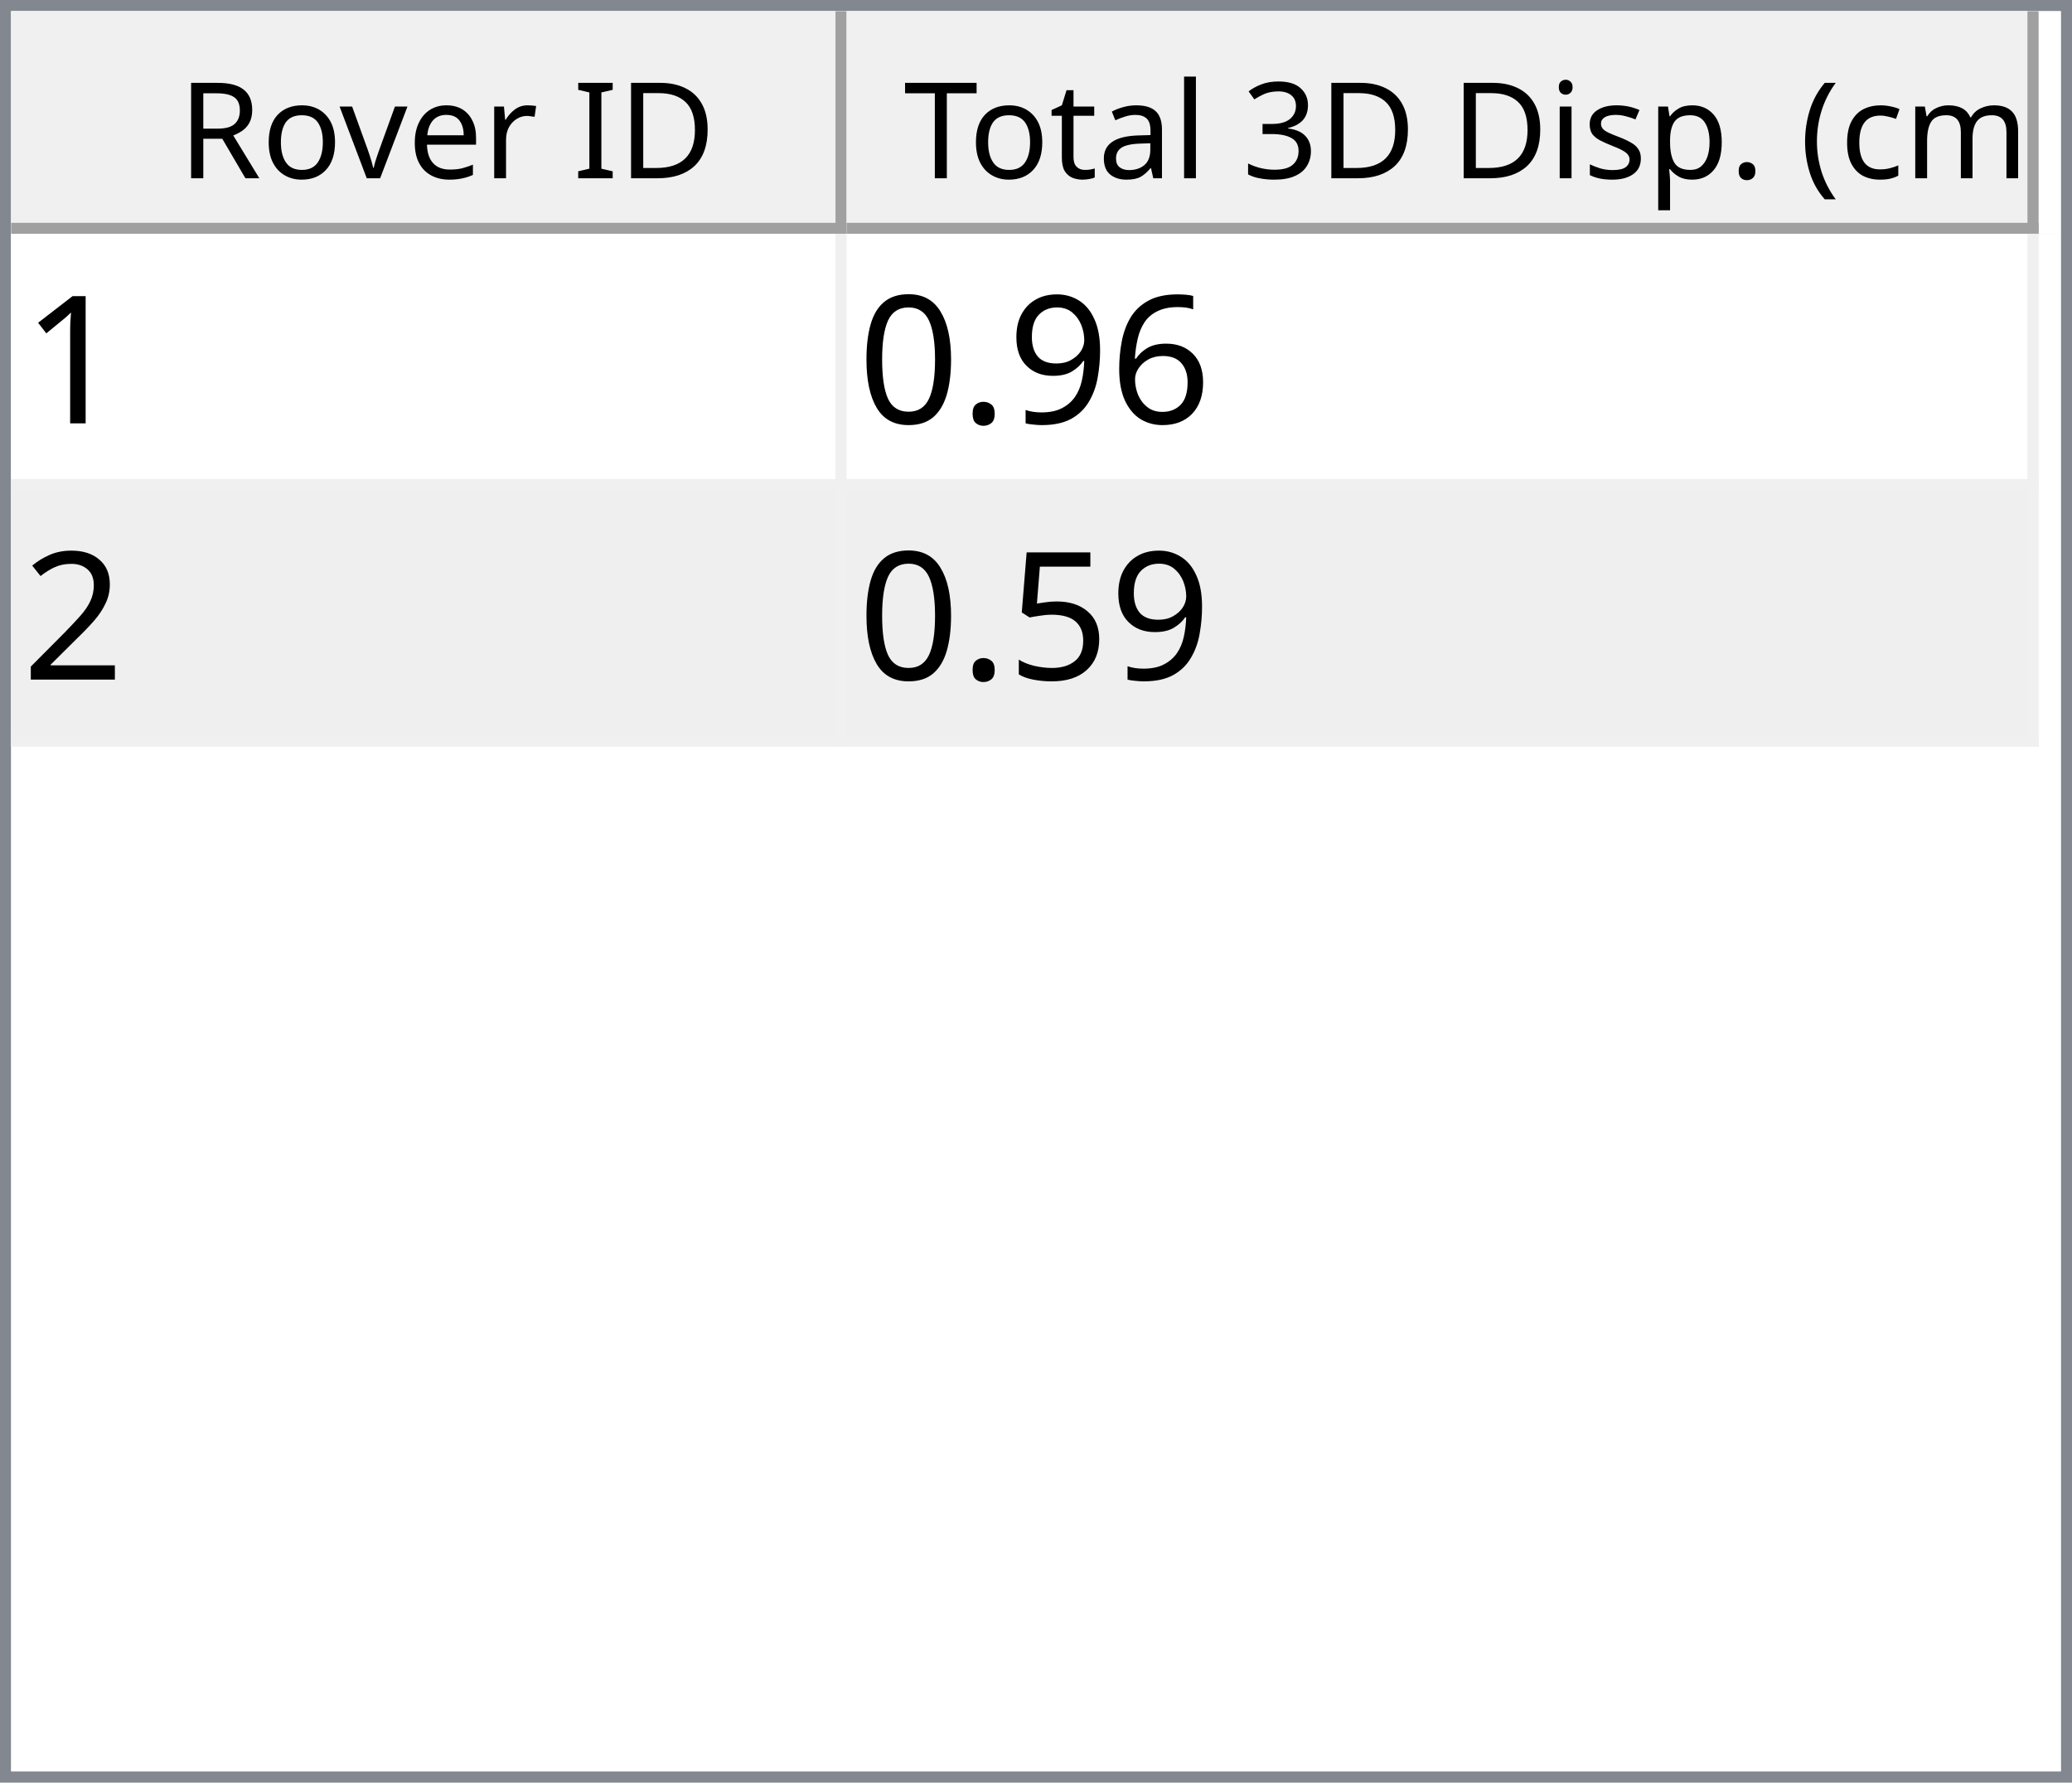
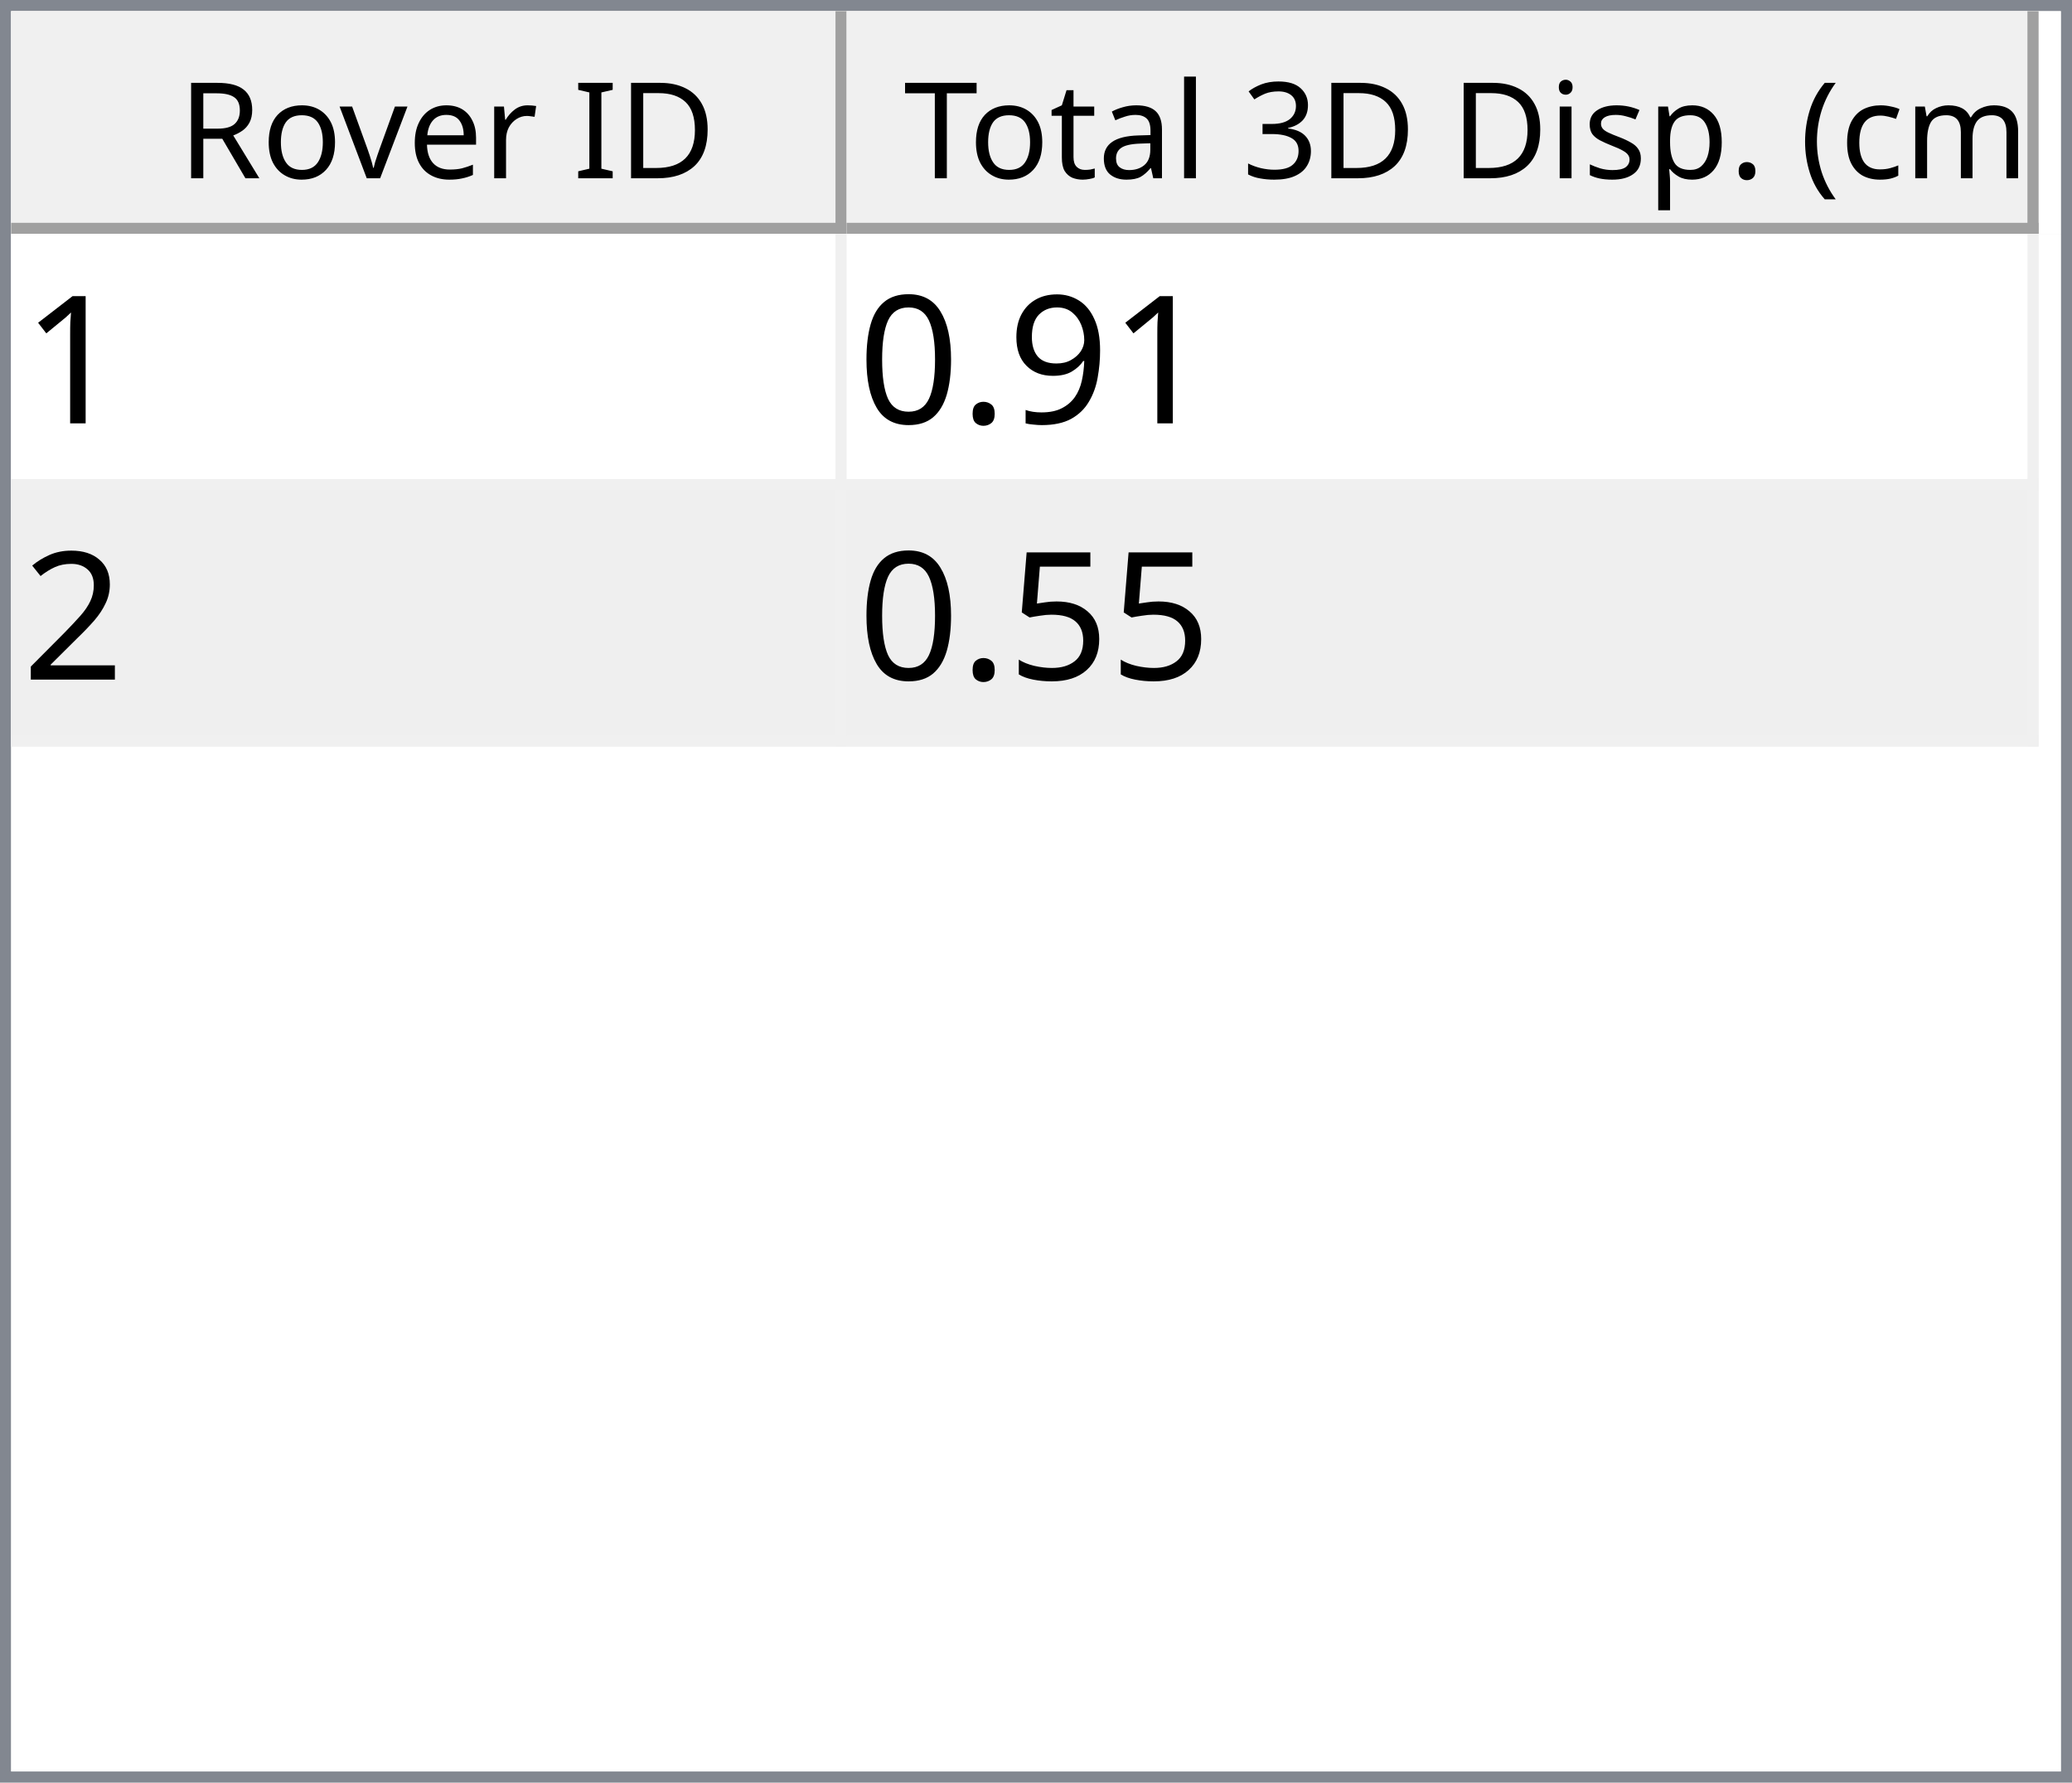
<svg xmlns="http://www.w3.org/2000/svg" style="fill-opacity:1; color-rendering:auto; color-interpolation:auto; text-rendering:auto; stroke:black; stroke-linecap:square; stroke-miterlimit:10; shape-rendering:auto; stroke-opacity:1; fill:black; stroke-dasharray:none; font-weight:normal; stroke-width:1; font-family:'Dialog'; font-style:normal; stroke-linejoin:miter; font-size:12px; stroke-dashoffset:0; image-rendering:auto;" width="186" height="160">
  <defs id="genericDefs" />
  <g>
    <defs id="defs1">
      <clipPath clipPathUnits="userSpaceOnUse" id="clipPath1">
        <path d="M0 0 L186 0 L186 160 L0 160 L0 0 Z" />
      </clipPath>
      <clipPath clipPathUnits="userSpaceOnUse" id="clipPath2">
        <path d="M0 0 L0 160 L186 160 L186 0 Z" />
      </clipPath>
      <clipPath clipPathUnits="userSpaceOnUse" id="clipPath3">
        <path d="M0 0 L0 20 L184 20 L184 0 Z" />
      </clipPath>
      <clipPath clipPathUnits="userSpaceOnUse" id="clipPath4">
        <path d="M0 0 L0 20 L75 20 L75 0 Z" />
      </clipPath>
      <clipPath clipPathUnits="userSpaceOnUse" id="clipPath5">
        <path d="M1 1 L1 19 L74 19 L74 1 Z" />
      </clipPath>
      <clipPath clipPathUnits="userSpaceOnUse" id="clipPath6">
        <path d="M0 0 L0 18 L73 18 L73 0 Z" />
      </clipPath>
      <clipPath clipPathUnits="userSpaceOnUse" id="clipPath7">
        <path d="M-0.5 -0.5 L-0.5 19.5 L74.5 19.5 L74.5 -0.5 Z" />
      </clipPath>
      <clipPath clipPathUnits="userSpaceOnUse" id="clipPath8">
        <path d="M0 0 L0 20 L107 20 L107 0 Z" />
      </clipPath>
      <clipPath clipPathUnits="userSpaceOnUse" id="clipPath9">
        <path d="M1 1 L1 19 L106 19 L106 1 Z" />
      </clipPath>
      <clipPath clipPathUnits="userSpaceOnUse" id="clipPath10">
        <path d="M0 0 L0 18 L105 18 L105 0 Z" />
      </clipPath>
      <clipPath clipPathUnits="userSpaceOnUse" id="clipPath11">
        <path d="M-0.5 -0.5 L-0.5 19.5 L106.5 19.5 L106.5 -0.5 Z" />
      </clipPath>
      <clipPath clipPathUnits="userSpaceOnUse" id="clipPath12">
        <path d="M0 0 L0 138 L184 138 L184 0 Z" />
      </clipPath>
      <clipPath clipPathUnits="userSpaceOnUse" id="clipPath13">
        <path d="M0 0 L0 46 L182 46 L182 0 Z" />
      </clipPath>
      <clipPath clipPathUnits="userSpaceOnUse" id="clipPath14">
        <path d="M-0.5 -0.5 L-0.5 45.5 L181.5 45.5 L181.5 -0.5 Z" />
      </clipPath>
      <clipPath clipPathUnits="userSpaceOnUse" id="clipPath15">
        <path d="M0 0 L0 22 L74 22 L74 0 Z" />
      </clipPath>
      <clipPath clipPathUnits="userSpaceOnUse" id="clipPath16">
        <path d="M0 0 L0 22 L106 22 L106 0 Z" />
      </clipPath>
      <font horiz-adv-x="64.551" id="font1">
        <font-face ascent="107.91" descent="25.098" units-per-em="100" style="font-style:normal; font-family:Segoe UI; font-weight:normal;" />
        <missing-glyph horiz-adv-x="64.551" d="M8.109 0 L8.109 68.266 L56.453 68.266 L56.453 0 L8.109 0 ZM15.328 7.234 L49.219 7.234 L49.219 61.031 L15.328 61.031 L15.328 7.234 Z" />
        <glyph unicode="D" horiz-adv-x="70.117" d="M9.188 0 L9.188 70.016 L28.516 70.016 Q65.531 70.016 65.531 35.891 Q65.531 19.672 55.25 9.836 Q44.969 0 27.734 0 L9.188 0 ZM17.391 62.594 L17.391 7.422 L27.828 7.422 Q41.609 7.422 49.273 14.797 Q56.938 22.172 56.938 35.688 Q56.938 62.594 28.328 62.594 L17.391 62.594 Z" />
        <glyph unicode="I" horiz-adv-x="26.611" d="M17.391 0 L9.188 0 L9.188 70.016 L17.391 70.016 L17.391 0 Z" />
        <glyph unicode=" " horiz-adv-x="27.393" d="" />
        <glyph unicode="r" horiz-adv-x="34.766" d="M34.188 41.891 Q32.078 43.5 28.125 43.5 Q23 43.5 19.555 38.672 Q16.109 33.844 16.109 25.484 L16.109 0 L8.109 0 L8.109 50 L16.109 50 L16.109 39.703 L16.312 39.703 Q18.016 44.969 21.531 47.922 Q25.047 50.875 29.391 50.875 Q32.516 50.875 34.188 50.203 L34.188 41.891 Z" />
        <glyph unicode="e" horiz-adv-x="52.295" d="M48.297 23 L12.984 23 Q13.188 14.656 17.484 10.109 Q21.781 5.562 29.297 5.562 Q37.75 5.562 44.828 11.141 L44.828 3.609 Q38.234 -1.172 27.391 -1.172 Q16.797 -1.172 10.742 5.641 Q4.688 12.453 4.688 24.812 Q4.688 36.469 11.305 43.82 Q17.922 51.172 27.734 51.172 Q37.547 51.172 42.922 44.828 Q48.297 38.484 48.297 27.203 L48.297 23 ZM40.094 29.781 Q40.047 36.719 36.75 40.578 Q33.453 44.438 27.594 44.438 Q21.922 44.438 17.969 40.383 Q14.016 36.328 13.094 29.781 L40.094 29.781 Z" />
        <glyph unicode="v" horiz-adv-x="47.9" d="M47.406 50 L27.484 0 L19.625 0 L0.688 50 L9.469 50 L22.172 13.672 Q23.578 9.672 23.922 6.688 L24.125 6.688 Q24.609 10.453 25.688 13.484 L38.969 50 L47.406 50 Z" />
        <glyph unicode="o" horiz-adv-x="58.594" d="M29 -1.172 Q17.922 -1.172 11.305 5.836 Q4.688 12.844 4.688 24.422 Q4.688 37.016 11.57 44.094 Q18.453 51.172 30.172 51.172 Q41.359 51.172 47.633 44.289 Q53.906 37.406 53.906 25.203 Q53.906 13.234 47.141 6.031 Q40.375 -1.172 29 -1.172 ZM29.594 44.438 Q21.875 44.438 17.383 39.188 Q12.891 33.938 12.891 24.703 Q12.891 15.828 17.43 10.695 Q21.969 5.562 29.594 5.562 Q37.359 5.562 41.531 10.594 Q45.703 15.625 45.703 24.906 Q45.703 34.281 41.531 39.359 Q37.359 44.438 29.594 44.438 Z" />
        <glyph unicode="R" horiz-adv-x="59.814" d="M59.375 0 L49.609 0 L37.891 19.625 Q36.281 22.359 34.766 24.289 Q33.25 26.219 31.664 27.438 Q30.078 28.656 28.25 29.219 Q26.422 29.781 24.125 29.781 L17.391 29.781 L17.391 0 L9.188 0 L9.188 70.016 L30.078 70.016 Q34.672 70.016 38.555 68.867 Q42.438 67.719 45.289 65.375 Q48.141 63.031 49.758 59.547 Q51.375 56.062 51.375 51.375 Q51.375 47.703 50.273 44.656 Q49.172 41.609 47.148 39.211 Q45.125 36.812 42.266 35.133 Q39.406 33.453 35.844 32.516 L35.844 32.328 Q37.594 31.547 38.891 30.547 Q40.188 29.547 41.359 28.18 Q42.531 26.812 43.68 25.078 Q44.828 23.344 46.234 21.047 L59.375 0 ZM17.391 62.594 L17.391 37.203 L28.516 37.203 Q31.594 37.203 34.203 38.133 Q36.812 39.062 38.719 40.797 Q40.625 42.531 41.703 45.047 Q42.781 47.562 42.781 50.688 Q42.781 56.297 39.141 59.445 Q35.5 62.594 28.609 62.594 L17.391 62.594 Z" />
        <glyph unicode=")" horiz-adv-x="30.176" d="M8.297 -15.922 L1.172 -15.922 Q16.406 2.344 16.406 26.812 Q16.406 51.469 1.078 70.016 L8.297 70.016 Q23.531 52.156 23.531 26.703 Q23.531 1.375 8.297 -15.922 Z" />
        <glyph unicode="m" horiz-adv-x="86.133" d="M79.109 0 L71.094 0 L71.094 28.719 Q71.094 37.016 68.531 40.727 Q65.969 44.438 59.906 44.438 Q54.781 44.438 51.195 39.75 Q47.609 35.062 47.609 28.516 L47.609 0 L39.594 0 L39.594 29.688 Q39.594 44.438 28.219 44.438 Q22.953 44.438 19.531 40.016 Q16.109 35.594 16.109 28.516 L16.109 0 L8.109 0 L8.109 50 L16.109 50 L16.109 42.094 L16.312 42.094 Q21.625 51.172 31.844 51.172 Q36.969 51.172 40.773 48.312 Q44.578 45.453 46 40.828 Q51.562 51.172 62.594 51.172 Q79.109 51.172 79.109 30.812 L79.109 0 Z" />
        <glyph unicode="c" horiz-adv-x="46.191" d="M42.188 2.297 Q36.422 -1.172 28.516 -1.172 Q17.828 -1.172 11.258 5.789 Q4.688 12.75 4.688 23.828 Q4.688 36.188 11.766 43.68 Q18.844 51.172 30.672 51.172 Q37.25 51.172 42.281 48.734 L42.281 40.531 Q36.719 44.438 30.375 44.438 Q22.703 44.438 17.797 38.945 Q12.891 33.453 12.891 24.516 Q12.891 15.719 17.508 10.641 Q22.125 5.562 29.891 5.562 Q36.422 5.562 42.188 9.906 L42.188 2.297 Z" />
        <glyph unicode="(" horiz-adv-x="30.176" d="M29.109 -15.922 L21.969 -15.922 Q6.844 1.375 6.844 26.703 Q6.844 52.156 21.969 70.016 L29.203 70.016 Q13.875 51.469 13.875 26.812 Q13.875 2.344 29.109 -15.922 Z" />
        <glyph unicode="." horiz-adv-x="21.68" d="M10.891 -1.078 Q8.641 -1.078 7.055 0.539 Q5.469 2.156 5.469 4.391 Q5.469 6.641 7.055 8.273 Q8.641 9.906 10.891 9.906 Q13.188 9.906 14.797 8.273 Q16.406 6.641 16.406 4.391 Q16.406 2.156 14.797 0.539 Q13.188 -1.078 10.891 -1.078 Z" />
        <glyph unicode="p" horiz-adv-x="58.789" d="M16.312 7.234 L16.109 7.234 L16.109 -23 L8.109 -23 L8.109 50 L16.109 50 L16.109 41.219 L16.312 41.219 Q22.219 51.172 33.594 51.172 Q43.266 51.172 48.688 44.461 Q54.109 37.75 54.109 26.469 Q54.109 13.922 48 6.375 Q41.891 -1.172 31.297 -1.172 Q21.578 -1.172 16.312 7.234 ZM16.109 27.391 L16.109 20.406 Q16.109 14.203 20.141 9.883 Q24.172 5.562 30.375 5.562 Q37.641 5.562 41.773 11.133 Q45.906 16.703 45.906 26.609 Q45.906 34.969 42.047 39.703 Q38.188 44.438 31.594 44.438 Q24.609 44.438 20.359 39.578 Q16.109 34.719 16.109 27.391 Z" />
        <glyph unicode="s" horiz-adv-x="42.432" d="M5.078 1.812 L5.078 10.406 Q11.625 5.562 19.484 5.562 Q30.031 5.562 30.031 12.594 Q30.031 14.594 29.125 15.992 Q28.219 17.391 26.68 18.461 Q25.141 19.531 23.07 20.383 Q21 21.234 18.609 22.172 Q15.281 23.484 12.766 24.828 Q10.25 26.172 8.57 27.859 Q6.891 29.547 6.031 31.695 Q5.172 33.844 5.172 36.719 Q5.172 40.234 6.789 42.945 Q8.406 45.656 11.086 47.484 Q13.766 49.312 17.211 50.242 Q20.656 51.172 24.312 51.172 Q30.812 51.172 35.938 48.922 L35.938 40.828 Q30.422 44.438 23.25 44.438 Q21 44.438 19.195 43.922 Q17.391 43.406 16.094 42.477 Q14.797 41.547 14.086 40.258 Q13.375 38.969 13.375 37.406 Q13.375 35.453 14.086 34.133 Q14.797 32.812 16.164 31.789 Q17.531 30.766 19.484 29.938 Q21.438 29.109 23.922 28.125 Q27.25 26.859 29.883 25.516 Q32.516 24.172 34.375 22.484 Q36.234 20.797 37.234 18.602 Q38.234 16.406 38.234 13.375 Q38.234 9.672 36.602 6.938 Q34.969 4.203 32.234 2.398 Q29.5 0.594 25.93 -0.289 Q22.359 -1.172 18.453 -1.172 Q10.75 -1.172 5.078 1.812 Z" />
        <glyph unicode="i" horiz-adv-x="24.219" d="M12.203 62.703 Q10.062 62.703 8.547 64.164 Q7.031 65.625 7.031 67.875 Q7.031 70.125 8.547 71.609 Q10.062 73.094 12.203 73.094 Q14.406 73.094 15.945 71.609 Q17.484 70.125 17.484 67.875 Q17.484 65.719 15.945 64.211 Q14.406 62.703 12.203 62.703 ZM16.109 0 L8.109 0 L8.109 50 L16.109 50 L16.109 0 Z" />
        <glyph unicode="3" horiz-adv-x="53.906" d="M46.531 19.828 Q46.531 15.094 44.75 11.211 Q42.969 7.328 39.719 4.57 Q36.469 1.812 31.93 0.297 Q27.391 -1.219 21.922 -1.219 Q11.922 -1.219 6 2.594 L6 11.188 Q13.094 5.609 22.219 5.609 Q25.875 5.609 28.828 6.539 Q31.781 7.469 33.906 9.227 Q36.031 10.984 37.18 13.477 Q38.328 15.969 38.328 19.094 Q38.328 32.812 18.797 32.812 L12.984 32.812 L12.984 39.594 L18.5 39.594 Q35.797 39.594 35.797 52.484 Q35.797 64.406 22.609 64.406 Q15.188 64.406 8.688 59.422 L8.688 67.188 Q15.375 71.188 24.609 71.188 Q29 71.188 32.57 69.969 Q36.141 68.75 38.68 66.555 Q41.219 64.359 42.609 61.281 Q44 58.203 44 54.5 Q44 40.672 30.031 36.719 L30.031 36.531 Q33.594 36.141 36.625 34.797 Q39.656 33.453 41.852 31.305 Q44.047 29.156 45.289 26.25 Q46.531 23.344 46.531 19.828 Z" />
        <glyph unicode="l" horiz-adv-x="24.219" d="M16.109 0 L8.109 0 L8.109 74.031 L16.109 74.031 L16.109 0 Z" />
        <glyph unicode="a" horiz-adv-x="50.879" d="M43.891 0 L35.891 0 L35.891 7.812 L35.688 7.812 Q30.469 -1.172 20.312 -1.172 Q12.844 -1.172 8.617 2.781 Q4.391 6.734 4.391 13.281 Q4.391 27.297 20.906 29.594 L35.891 31.688 Q35.891 44.438 25.594 44.438 Q16.547 44.438 9.281 38.281 L9.281 46.484 Q16.656 51.172 26.266 51.172 Q43.891 51.172 43.891 32.516 L43.891 0 ZM35.891 25.297 L23.828 23.641 Q18.266 22.859 15.43 20.875 Q12.594 18.891 12.594 13.875 Q12.594 10.203 15.211 7.883 Q17.828 5.562 22.172 5.562 Q28.125 5.562 32.008 9.742 Q35.891 13.922 35.891 20.312 L35.891 25.297 Z" />
        <glyph unicode="t" horiz-adv-x="33.887" d="M31.297 0.484 Q28.469 -1.078 23.828 -1.078 Q10.688 -1.078 10.688 13.578 L10.688 43.172 L2.094 43.172 L2.094 50 L10.688 50 L10.688 62.203 L18.703 64.797 L18.703 50 L31.297 50 L31.297 43.172 L18.703 43.172 L18.703 14.984 Q18.703 9.969 20.414 7.82 Q22.125 5.672 26.078 5.672 Q29.109 5.672 31.297 7.328 L31.297 0.484 Z" />
        <glyph unicode="T" horiz-adv-x="52.393" d="M50.594 62.594 L30.375 62.594 L30.375 0 L22.172 0 L22.172 62.594 L2 62.594 L2 70.016 L50.594 70.016 L50.594 62.594 Z" />
      </font>
      <font horiz-adv-x="75.0" id="font2">
        <font-face ascent="100.537" descent="21.973" units-per-em="100" style="font-style:normal; font-family:sans-serif; font-weight:normal;" />
        <missing-glyph horiz-adv-x="75.0" d="M12.5 0 L12.5 62.5 L62.5 62.5 L62.5 0 L12.5 0 ZM14.062 1.562 L60.938 1.562 L60.938 60.938 L14.062 60.938 L14.062 1.562 Z" />
        <glyph unicode="1" horiz-adv-x="55.615" d="M37.25 0 L28.469 0 L28.469 56 Q25.297 52.984 20.141 49.953 Q14.984 46.922 10.891 45.406 L10.891 53.906 Q18.266 57.375 23.781 62.305 Q29.297 67.234 31.594 71.875 L37.25 71.875 L37.25 0 Z" />
-         <glyph unicode="6" horiz-adv-x="55.615" d="M49.75 54.047 L41.016 53.375 Q39.844 58.547 37.703 60.891 Q34.125 64.656 28.906 64.656 Q24.703 64.656 21.531 62.312 Q17.391 59.281 14.992 53.469 Q12.594 47.656 12.5 36.922 Q15.672 41.75 20.266 44.094 Q24.859 46.438 29.891 46.438 Q38.672 46.438 44.852 39.969 Q51.031 33.5 51.031 23.25 Q51.031 16.5 48.125 10.719 Q45.219 4.938 40.141 1.859 Q35.062 -1.219 28.609 -1.219 Q17.625 -1.219 10.695 6.859 Q3.766 14.938 3.766 33.5 Q3.766 54.25 11.422 63.672 Q18.109 71.875 29.438 71.875 Q37.891 71.875 43.289 67.141 Q48.688 62.406 49.75 54.047 ZM13.875 23.188 Q13.875 18.656 15.797 14.508 Q17.719 10.359 21.188 8.18 Q24.656 6 28.469 6 Q34.031 6 38.039 10.492 Q42.047 14.984 42.047 22.703 Q42.047 30.125 38.086 34.398 Q34.125 38.672 28.125 38.672 Q22.172 38.672 18.023 34.398 Q13.875 30.125 13.875 23.188 Z" />
        <glyph unicode="9" horiz-adv-x="55.615" d="M5.469 16.547 L13.922 17.328 Q14.984 11.375 18.016 8.688 Q21.047 6 25.781 6 Q29.828 6 32.883 7.859 Q35.938 9.719 37.891 12.82 Q39.844 15.922 41.164 21.195 Q42.484 26.469 42.484 31.938 Q42.484 32.516 42.438 33.688 Q39.797 29.5 35.234 26.883 Q30.672 24.266 25.344 24.266 Q16.453 24.266 10.305 30.711 Q4.156 37.156 4.156 47.703 Q4.156 58.594 10.578 65.234 Q17 71.875 26.656 71.875 Q33.641 71.875 39.43 68.117 Q45.219 64.359 48.219 57.398 Q51.219 50.438 51.219 37.25 Q51.219 23.531 48.242 15.406 Q45.266 7.281 39.383 3.031 Q33.5 -1.219 25.594 -1.219 Q17.188 -1.219 11.867 3.445 Q6.547 8.109 5.469 16.547 ZM41.453 48.141 Q41.453 55.719 37.43 60.156 Q33.406 64.594 27.734 64.594 Q21.875 64.594 17.531 59.812 Q13.188 55.031 13.188 47.406 Q13.188 40.578 17.312 36.305 Q21.438 32.031 27.484 32.031 Q33.594 32.031 37.523 36.305 Q41.453 40.578 41.453 48.141 Z" />
        <glyph unicode="." horiz-adv-x="27.783" d="M9.078 0 L9.078 10.016 L19.094 10.016 L19.094 0 L9.078 0 Z" />
        <glyph unicode="0" horiz-adv-x="55.615" d="M4.156 35.297 Q4.156 48 6.766 55.742 Q9.375 63.484 14.523 67.68 Q19.672 71.875 27.484 71.875 Q33.25 71.875 37.594 69.555 Q41.938 67.234 44.773 62.867 Q47.609 58.5 49.219 52.227 Q50.828 45.953 50.828 35.297 Q50.828 22.703 48.242 14.969 Q45.656 7.234 40.508 3.008 Q35.359 -1.219 27.484 -1.219 Q17.141 -1.219 11.234 6.203 Q4.156 15.141 4.156 35.297 ZM13.188 35.297 Q13.188 17.672 17.312 11.836 Q21.438 6 27.484 6 Q33.547 6 37.672 11.859 Q41.797 17.719 41.797 35.297 Q41.797 52.984 37.672 58.789 Q33.547 64.594 27.391 64.594 Q21.344 64.594 17.719 59.469 Q13.188 52.938 13.188 35.297 Z" />
        <glyph unicode="2" horiz-adv-x="55.615" d="M50.344 8.453 L50.344 0 L3.031 0 Q2.938 3.172 4.047 6.109 Q5.859 10.938 9.836 15.625 Q13.812 20.312 21.344 26.469 Q33.016 36.031 37.117 41.625 Q41.219 47.219 41.219 52.203 Q41.219 57.422 37.477 61.008 Q33.734 64.594 27.734 64.594 Q21.391 64.594 17.578 60.789 Q13.766 56.984 13.719 50.25 L4.688 51.172 Q5.609 61.281 11.664 66.578 Q17.719 71.875 27.938 71.875 Q38.234 71.875 44.242 66.164 Q50.25 60.453 50.25 52 Q50.25 47.703 48.492 43.555 Q46.734 39.406 42.656 34.812 Q38.578 30.219 29.109 22.219 Q21.188 15.578 18.945 13.211 Q16.703 10.844 15.234 8.453 L50.344 8.453 Z" />
        <glyph unicode="5" horiz-adv-x="55.615" d="M4.156 18.75 L13.375 19.531 Q14.406 12.797 18.141 9.398 Q21.875 6 27.156 6 Q33.5 6 37.891 10.789 Q42.281 15.578 42.281 23.484 Q42.281 31 38.062 35.352 Q33.844 39.703 27 39.703 Q22.75 39.703 19.336 37.773 Q15.922 35.844 13.969 32.766 L5.719 33.844 L12.641 70.609 L48.25 70.609 L48.25 62.203 L19.672 62.203 L15.828 42.969 Q22.266 47.469 29.344 47.469 Q38.719 47.469 45.164 40.969 Q51.609 34.469 51.609 24.266 Q51.609 14.547 45.953 7.469 Q39.062 -1.219 27.156 -1.219 Q17.391 -1.219 11.211 4.25 Q5.031 9.719 4.156 18.75 Z" />
      </font>
    </defs>
    <g style="fill:white; stroke:white;">
      <rect x="0" y="0" width="186" style="clip-path:url(#clipPath1); stroke:none;" height="160" />
    </g>
    <g style="fill:white; text-rendering:optimizeSpeed; color-rendering:optimizeSpeed; image-rendering:optimizeSpeed; shape-rendering:crispEdges; stroke:white; color-interpolation:sRGB;">
      <rect x="0" width="186" height="160" y="0" style="stroke:none;" />
      <path style="stroke:none;" d="M0 160 L186 160 L186 0 L0 0 Z" />
    </g>
    <g style="fill:rgb(240,240,240); font-family:'Segoe UI'; stroke:rgb(240,240,240);">
      <rect x="0" y="0" width="186" style="clip-path:url(#clipPath2); stroke:none;" height="160" />
    </g>
    <g style="fill:rgb(130,135,144); font-family:'Segoe UI'; stroke:rgb(130,135,144);">
      <path d="M0 0 L186 0 L186 160 L0 160 L0 0 ZM1 1 L185 1 L185 159 L1 159 L1 1 Z" style="fill-rule:evenodd; clip-path:url(#clipPath2); stroke:none;" />
    </g>
    <g style="fill:white; font-family:'Segoe UI'; stroke:white;" transform="translate(1,1)">
      <rect x="0" y="0" width="184" style="clip-path:url(#clipPath3); stroke:none;" height="20" />
    </g>
    <g style="fill:rgb(240,240,240); font-family:'Segoe UI'; stroke:rgb(240,240,240);" transform="translate(1,1)">
      <rect x="0" y="0" width="75" style="clip-path:url(#clipPath4); stroke:none;" height="20" />
    </g>
    <g style="font-family:'Segoe UI';" transform="translate(2,2)">
      <text x="14" xml:space="preserve" y="14" style="clip-path:url(#clipPath6); stroke:none;">Rover ID</text>
    </g>
    <g style="fill:rgb(160,160,160); font-family:'Segoe UI'; stroke:rgb(160,160,160); stroke-linejoin:bevel;" transform="translate(1.5,1.5)">
      <line x1="74" x2="74" y1="0" style="fill:none; clip-path:url(#clipPath7);" y2="19" />
    </g>
    <g style="fill:rgb(160,160,160); font-family:'Segoe UI'; stroke:rgb(160,160,160); stroke-linejoin:bevel;" transform="matrix(1,0,0,1,1,1) translate(0.5,0.5)">
      <line x1="0" x2="74" y1="19" style="fill:none; clip-path:url(#clipPath7);" y2="19" />
    </g>
    <g style="fill:rgb(240,240,240); font-family:'Segoe UI'; stroke:rgb(240,240,240);" transform="translate(76,1)">
      <rect x="0" y="0" width="107" style="clip-path:url(#clipPath8); stroke:none;" height="20" />
    </g>
    <g style="font-family:'Segoe UI';" transform="translate(77,2)">
      <text x="1" xml:space="preserve" y="14" style="clip-path:url(#clipPath10); stroke:none;"> Total 3D Disp. (cm)</text>
    </g>
    <g style="fill:rgb(160,160,160); font-family:'Segoe UI'; stroke:rgb(160,160,160); stroke-linejoin:bevel;" transform="translate(76.5,1.5)">
      <line x1="106" x2="106" y1="0" style="fill:none; clip-path:url(#clipPath11);" y2="19" />
    </g>
    <g style="fill:rgb(160,160,160); font-family:'Segoe UI'; stroke:rgb(160,160,160); stroke-linejoin:bevel;" transform="matrix(1,0,0,1,76,1) translate(0.5,0.5)">
      <line x1="0" x2="106" y1="19" style="fill:none; clip-path:url(#clipPath11);" y2="19" />
    </g>
    <g style="fill:white; font-family:'Segoe UI'; stroke:white;" transform="translate(1,21)">
      <rect x="0" y="0" width="184" style="clip-path:url(#clipPath12); stroke:none;" height="138" />
    </g>
    <g style="fill:rgb(240,240,240); font-size:16px; font-family:sans-serif; stroke:rgb(240,240,240);" transform="translate(1,21)">
      <rect x="0" y="0" width="182" style="clip-path:url(#clipPath13); stroke:none;" height="46" />
      <line transform="translate(0.5,0.5)" x1="0" x2="181" y1="22" style="clip-path:url(#clipPath14); fill:none; stroke-linejoin:bevel;" y2="22" />
    </g>
    <g transform="matrix(1,0,0,1,1,21) translate(0.5,0.5)" style="fill:rgb(240,240,240); font-size:16px; font-family:sans-serif; stroke:rgb(240,240,240); stroke-linejoin:bevel;">
      <line x1="0" x2="181" y1="45" style="fill:none; clip-path:url(#clipPath14);" y2="45" />
    </g>
    <g transform="matrix(1,0,0,1,1,21) translate(0.5,0.5)" style="fill:rgb(240,240,240); font-size:16px; font-family:sans-serif; stroke:rgb(240,240,240); stroke-linejoin:bevel;">
      <line x1="74" x2="74" y1="0" style="fill:none; clip-path:url(#clipPath14);" y2="45" />
    </g>
    <g transform="matrix(1,0,0,1,1,21) translate(0.5,0.5)" style="fill:rgb(240,240,240); font-size:16px; font-family:sans-serif; stroke:rgb(240,240,240); stroke-linejoin:bevel;">
      <line x1="181" x2="181" y1="0" style="fill:none; clip-path:url(#clipPath14);" y2="45" />
    </g>
    <g style="fill:white; font-size:16px; font-family:sans-serif; stroke:white;" transform="matrix(1,0,0,1,1,21)">
      <rect x="0" y="0" width="74" style="clip-path:url(#clipPath15); stroke:none;" height="22" />
      <text x="1" y="17" style="fill:black; clip-path:url(#clipPath15); stroke:none;" xml:space="preserve">1</text>
    </g>
    <g style="fill:white; font-size:16px; font-family:sans-serif; stroke:white;" transform="matrix(1,0,0,1,1,21) translate(75,0)">
      <rect x="0" y="0" width="106" style="clip-path:url(#clipPath16); stroke:none;" height="22" />
-       <text x="1" y="17" style="fill:black; clip-path:url(#clipPath16); stroke:none;" xml:space="preserve">0.96</text>
+       <text x="1" y="17" style="fill:black; clip-path:url(#clipPath16); stroke:none;" xml:space="preserve">0.91</text>
    </g>
    <g style="fill:rgb(239,239,239); font-size:16px; font-family:sans-serif; stroke:rgb(239,239,239);" transform="matrix(1,0,0,1,1,21) translate(0,23)">
      <rect x="0" y="0" width="74" style="clip-path:url(#clipPath15); stroke:none;" height="22" />
      <text x="1" y="17" style="fill:black; clip-path:url(#clipPath15); stroke:none;" xml:space="preserve">2</text>
    </g>
    <g style="fill:rgb(239,239,239); font-size:16px; font-family:sans-serif; stroke:rgb(239,239,239);" transform="matrix(1,0,0,1,1,21) translate(75,23)">
      <rect x="0" y="0" width="106" style="clip-path:url(#clipPath16); stroke:none;" height="22" />
-       <text x="1" y="17" style="fill:black; clip-path:url(#clipPath16); stroke:none;" xml:space="preserve">0.59</text>
+       <text x="1" y="17" style="fill:black; clip-path:url(#clipPath16); stroke:none;" xml:space="preserve">0.55</text>
    </g>
  </g>
</svg>
